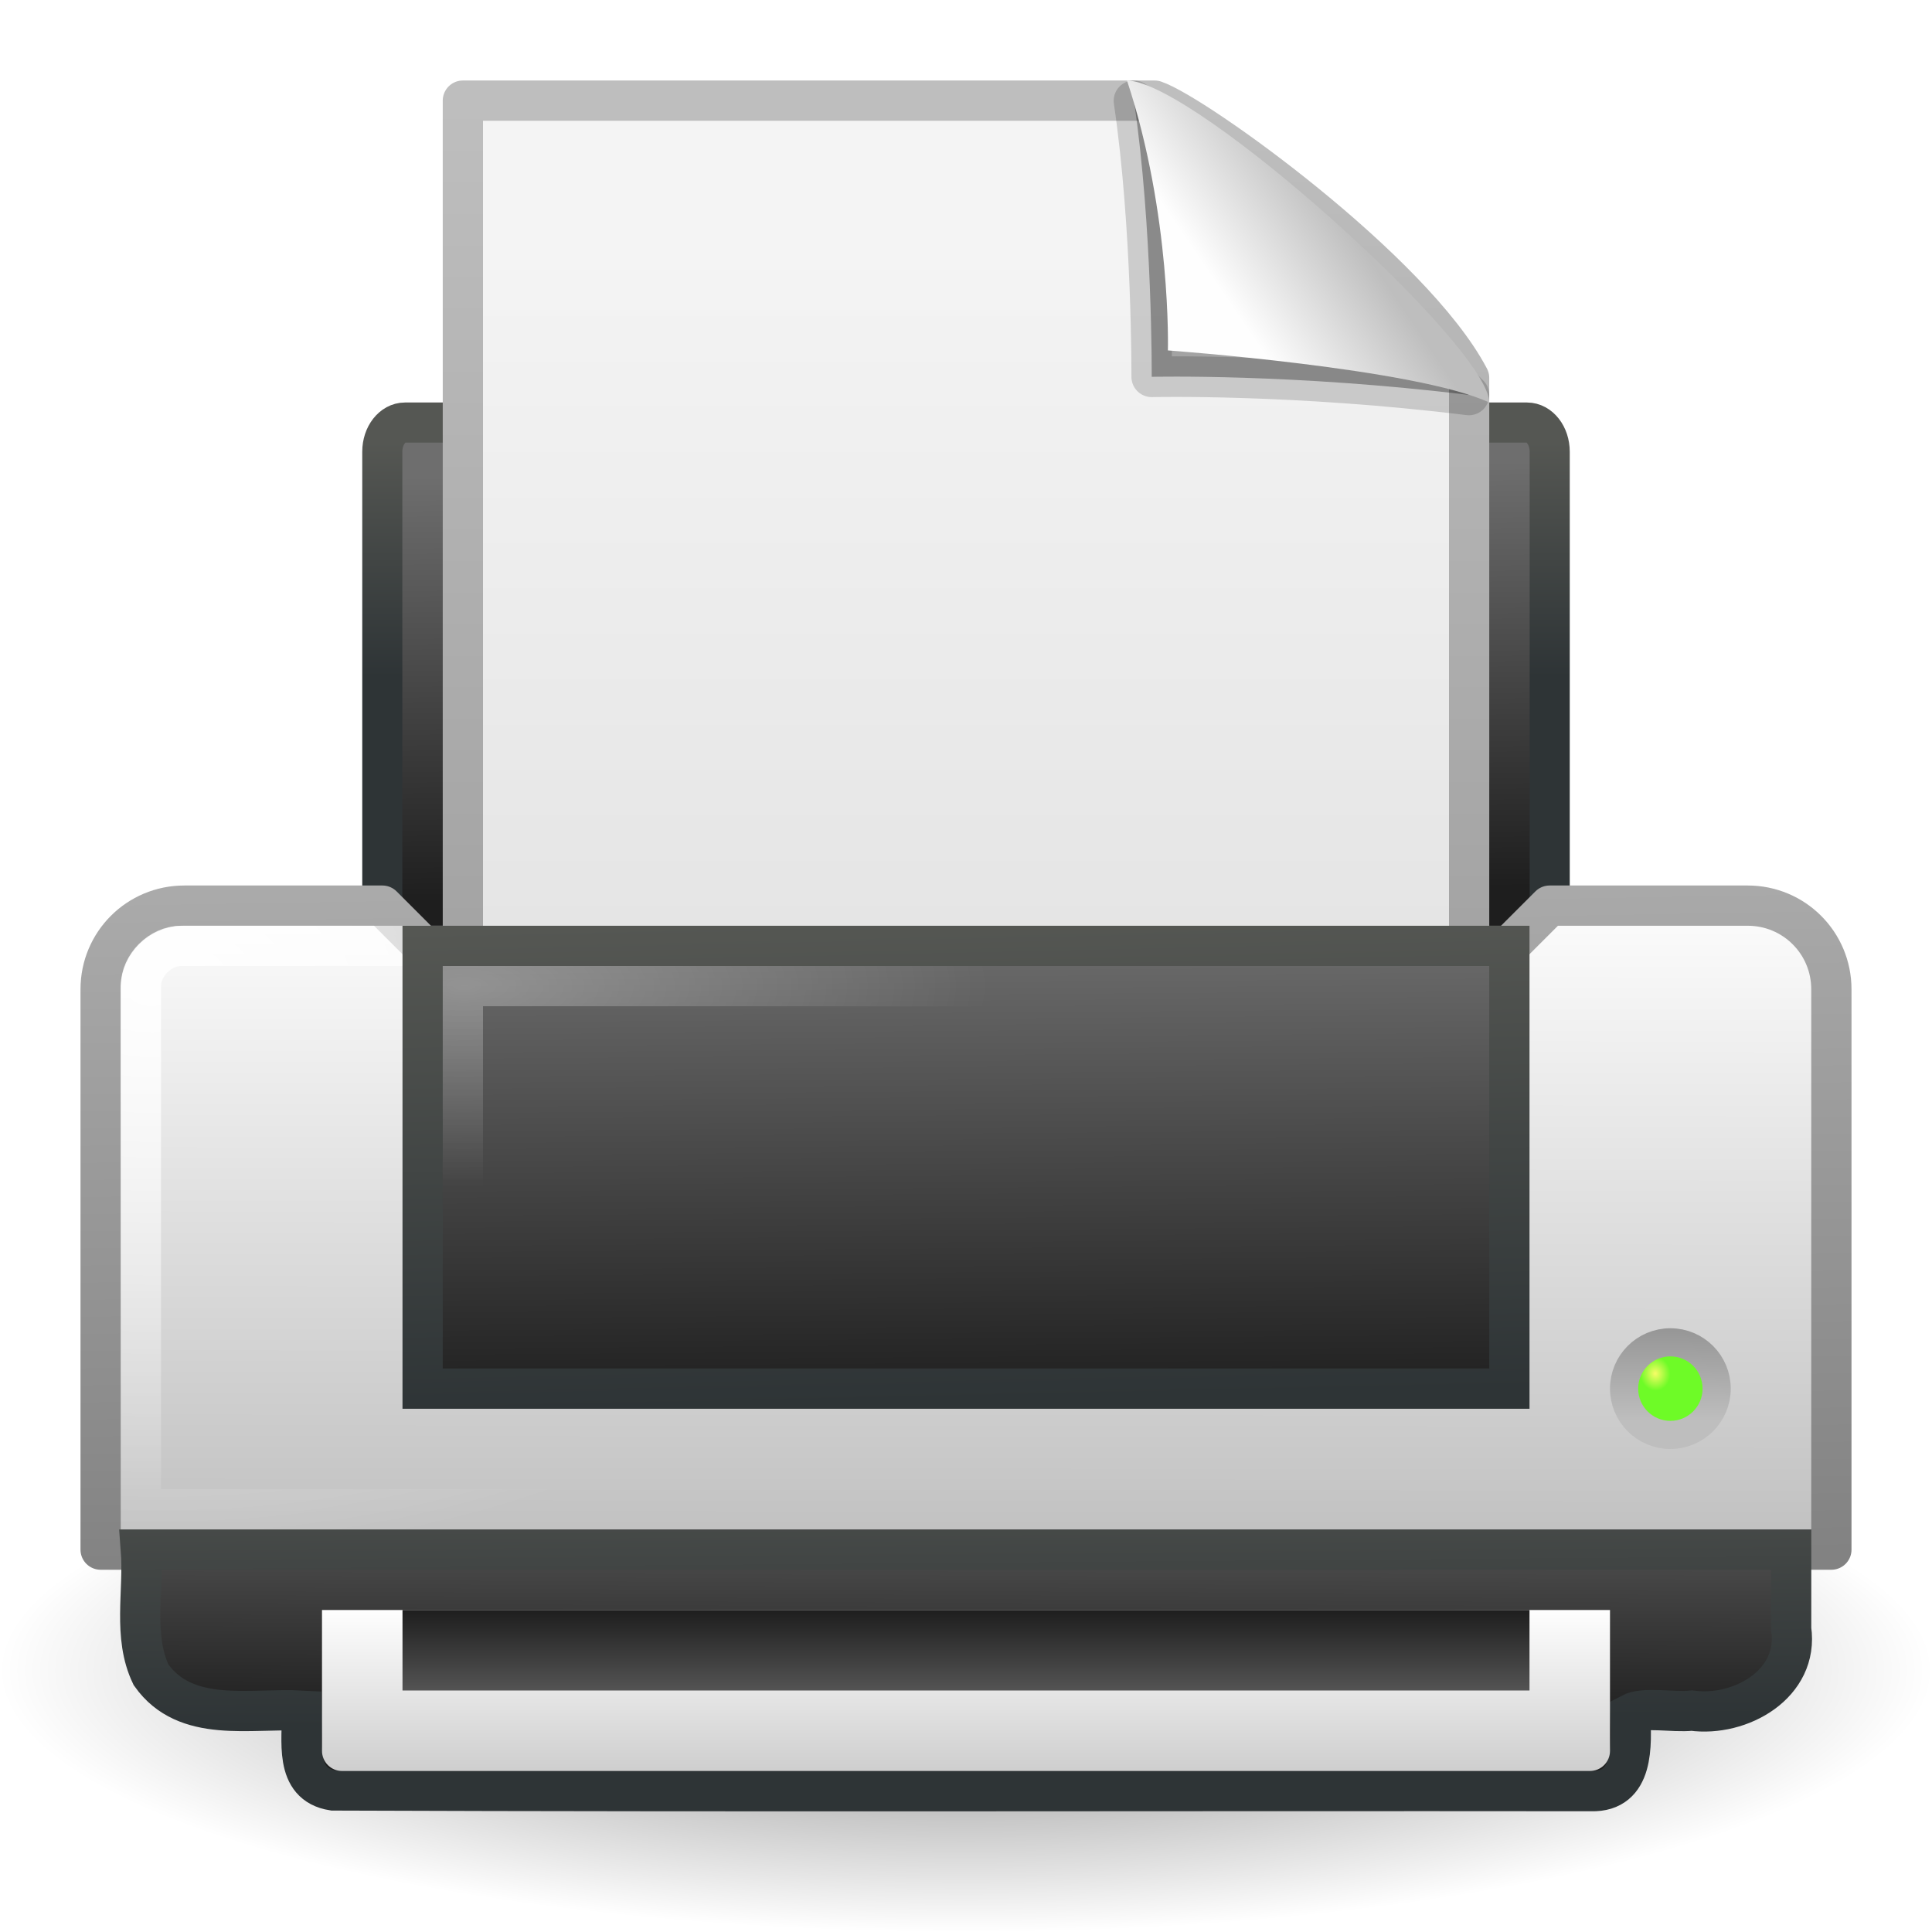
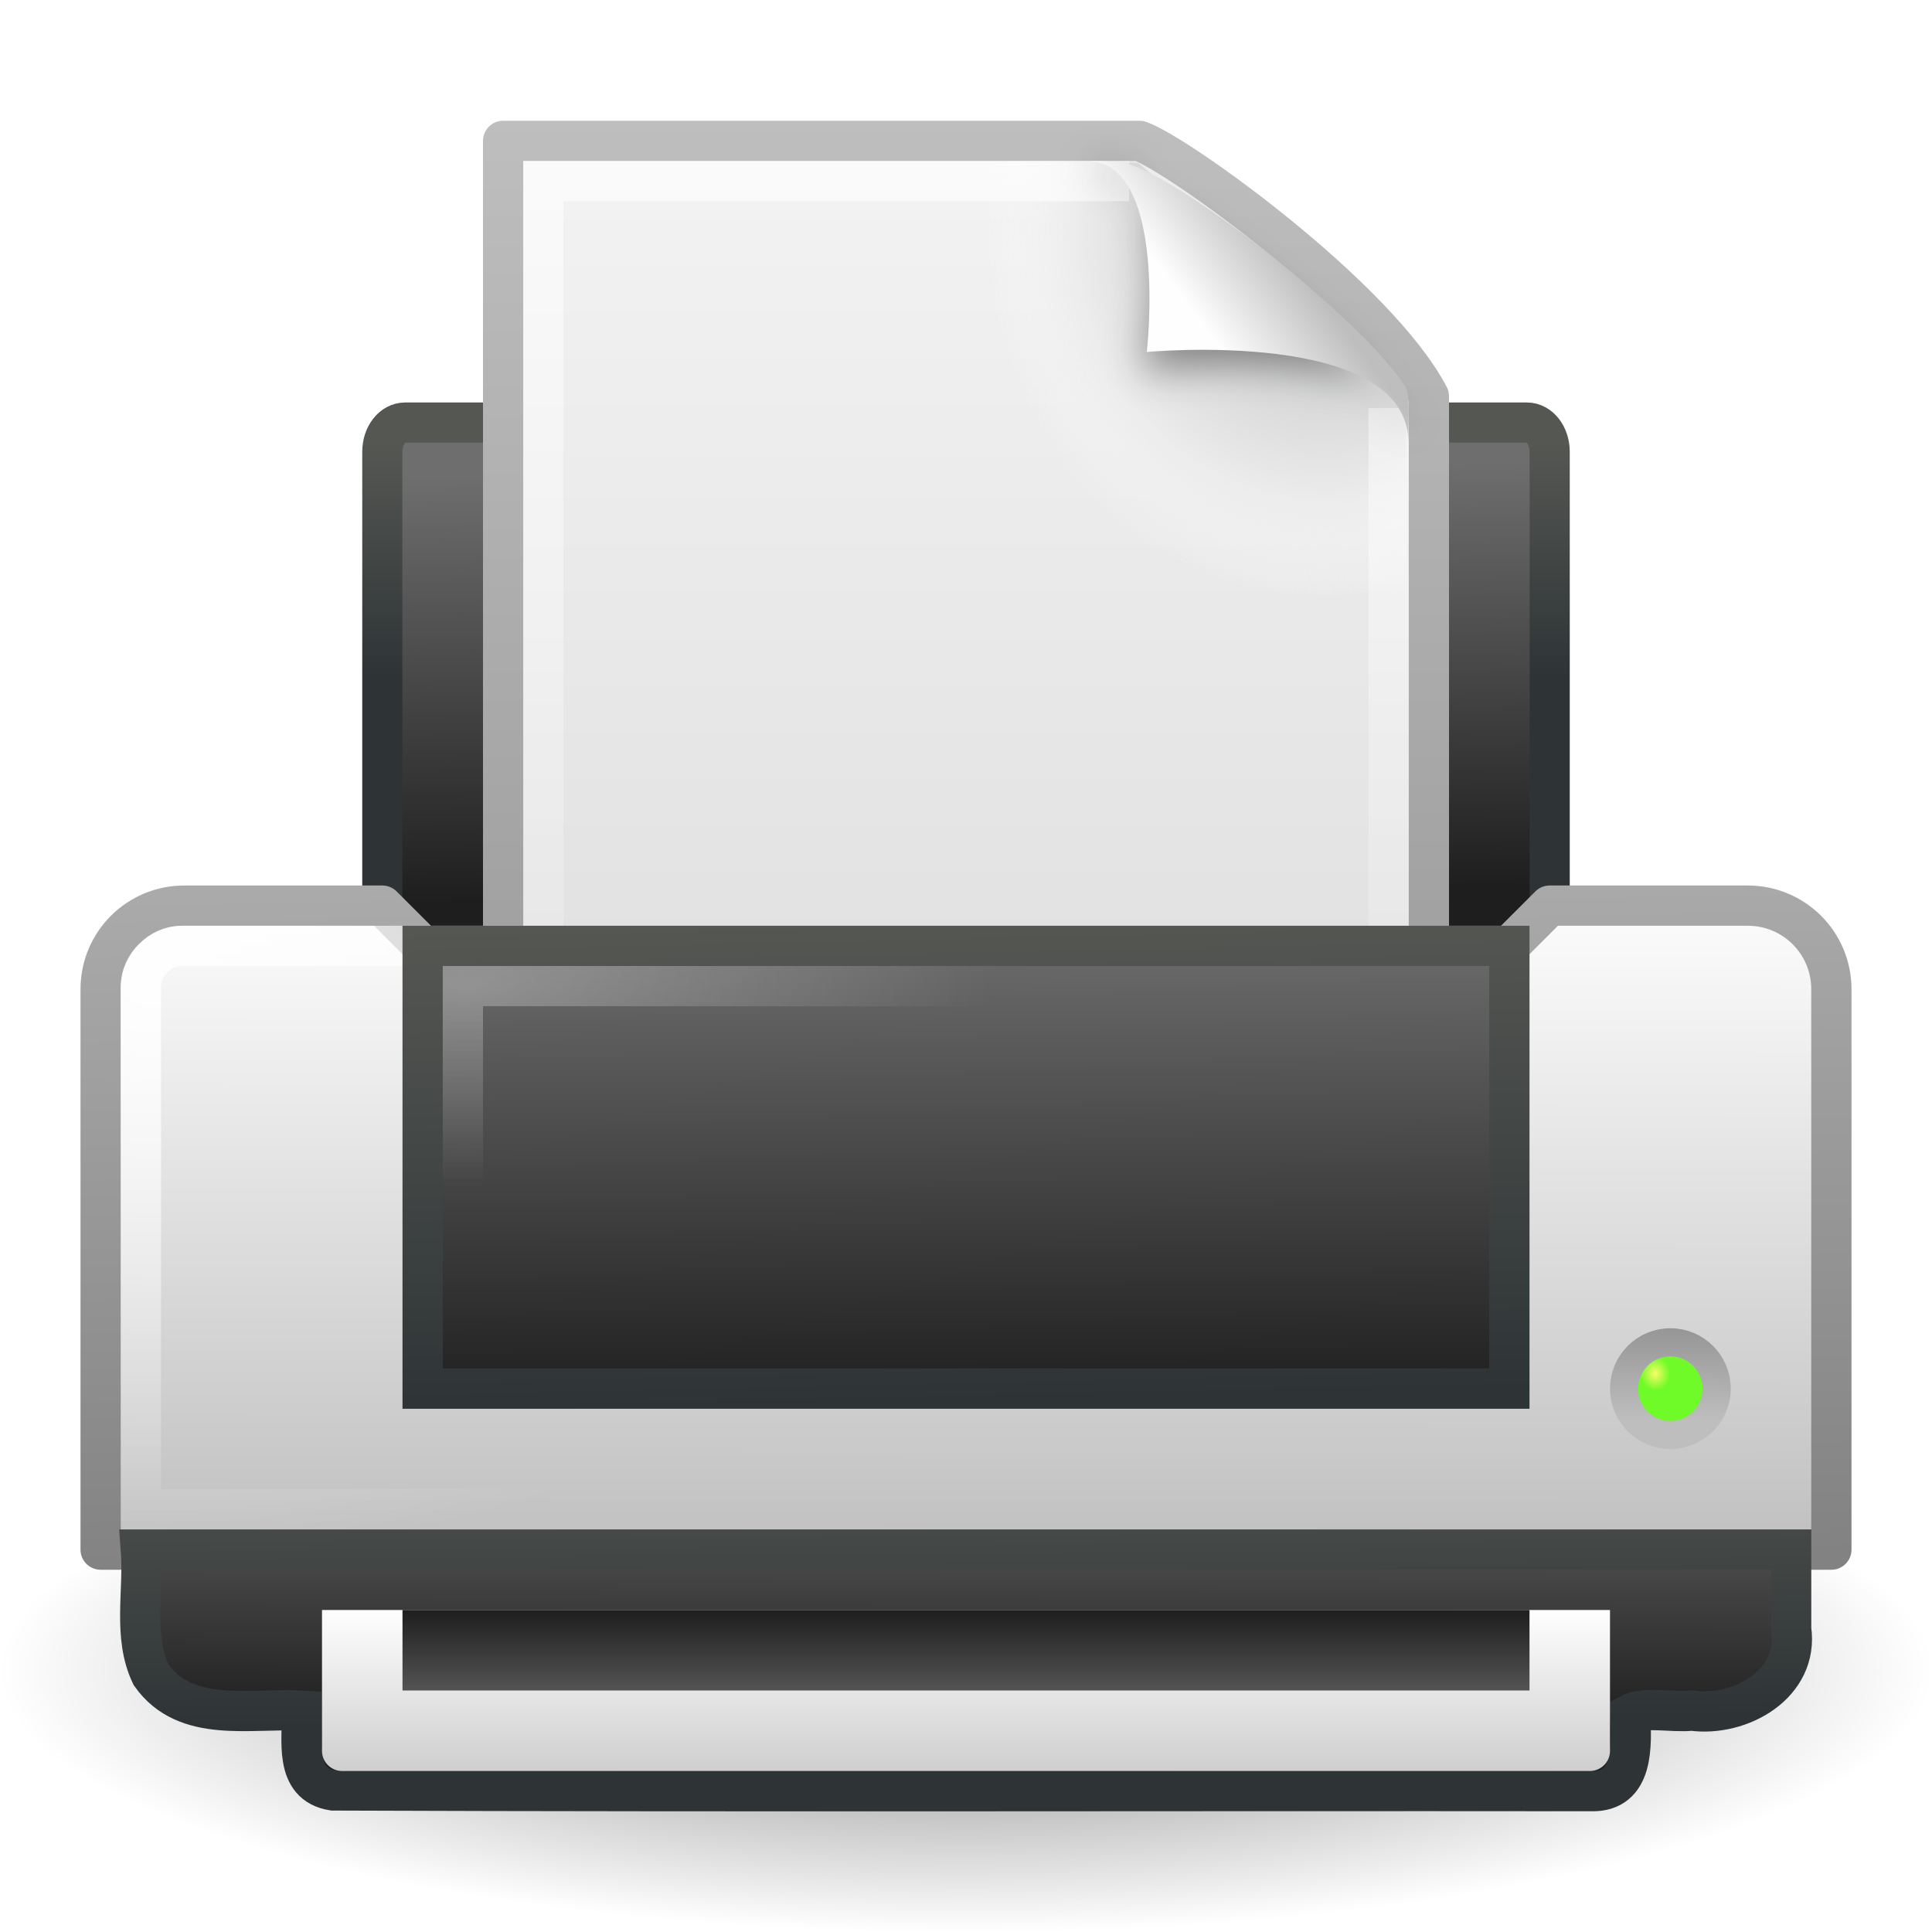
<svg xmlns="http://www.w3.org/2000/svg" xmlns:xlink="http://www.w3.org/1999/xlink" version="1.0" width="48" height="48" id="svg11300">
  <defs id="defs3">
    <linearGradient id="linearGradient6393">
      <stop id="stop6395" style="stop-color:#f7fc66;stop-opacity:1" offset="0" />
      <stop id="stop6397" style="stop-color:#6efb27;stop-opacity:1" offset="1" />
    </linearGradient>
    <linearGradient id="linearGradient6866">
      <stop id="stop6868" style="stop-color:#828282;stop-opacity:1" offset="0" />
-       <stop id="stop6870" style="stop-color:#aaa;stop-opacity:1" offset="1" />
+       <stop id="stop6870" style="stop-color:#aaaaaa;stop-opacity:1" offset="1" />
    </linearGradient>
    <linearGradient id="linearGradient6842">
-       <stop id="stop6844" style="stop-color:white;stop-opacity:1" offset="0" />
-       <stop id="stop6846" style="stop-color:white;stop-opacity:0" offset="1" />
+       <stop id="stop6844" style="stop-color:#ffffff;stop-opacity:1" offset="0" />
+       <stop id="stop6846" style="stop-color:#ffffff;stop-opacity:0" offset="1" />
    </linearGradient>
    <linearGradient id="linearGradient6828">
      <stop id="stop6830" style="stop-color:#6e6e6e;stop-opacity:1" offset="0" />
      <stop id="stop6832" style="stop-color:#1e1e1e;stop-opacity:1" offset="1" />
    </linearGradient>
    <linearGradient id="linearGradient2463">
-       <stop id="stop2465" style="stop-color:white;stop-opacity:1" offset="0" />
-       <stop id="stop2467" style="stop-color:white;stop-opacity:0" offset="1" />
+       <stop id="stop2465" style="stop-color:#ffffff;stop-opacity:1" offset="0" />
+       <stop id="stop2467" style="stop-color:#ffffff;stop-opacity:0" offset="1" />
    </linearGradient>
    <linearGradient id="linearGradient2366">
      <stop id="stop2368" style="stop-color:#2e3436;stop-opacity:1" offset="0" />
      <stop id="stop2370" style="stop-color:#555753;stop-opacity:1" offset="1" />
    </linearGradient>
    <linearGradient id="linearGradient7612">
-       <stop id="stop7614" style="stop-color:black;stop-opacity:1" offset="0" />
-       <stop id="stop7616" style="stop-color:black;stop-opacity:0" offset="1" />
+       <stop id="stop7614" style="stop-color:#000000;stop-opacity:1" offset="0" />
+       <stop id="stop7616" style="stop-color:#000000;stop-opacity:0" offset="1" />
    </linearGradient>
    <linearGradient id="linearGradient8589">
      <stop id="stop8591" style="stop-color:#fefefe;stop-opacity:1" offset="0" />
      <stop id="stop8593" style="stop-color:#bebebe;stop-opacity:1" offset="1" />
    </linearGradient>
    <linearGradient id="linearGradient3600">
      <stop id="stop3602" style="stop-color:#f4f4f4;stop-opacity:1" offset="0" />
      <stop id="stop3604" style="stop-color:#dbdbdb;stop-opacity:1" offset="1" />
    </linearGradient>
    <linearGradient id="linearGradient3104">
      <stop id="stop3106" style="stop-color:#969696;stop-opacity:1" offset="0" />
      <stop id="stop3108" style="stop-color:#bebebe;stop-opacity:1" offset="1" />
    </linearGradient>
-     <linearGradient x1="24.875" y1="41" x2="24.875" y2="38" id="linearGradient5538" xlink:href="#linearGradient6828" gradientUnits="userSpaceOnUse" gradientTransform="translate(0,2)" />
-     <linearGradient x1="21.062" y1="38" x2="21.062" y2="43.38" id="linearGradient5541" xlink:href="#linearGradient8589" gradientUnits="userSpaceOnUse" gradientTransform="translate(0,2)" />
-     <radialGradient cx="40.092" cy="31.497" r="0.389" fx="40.092" fy="31.497" id="radialGradient5544" xlink:href="#linearGradient6393" gradientUnits="userSpaceOnUse" gradientTransform="matrix(0.9585208,-0.09966997,0.1135695,1.092191,-0.8814201,3.720617)" />
-     <linearGradient x1="39.948" y1="28.417" x2="39.931" y2="31.987" id="linearGradient5547" xlink:href="#linearGradient3104" gradientUnits="userSpaceOnUse" gradientTransform="matrix(0.5626184,0,0,0.6430234,18.43282,14.72726)" />
-     <radialGradient cx="11.537" cy="15.28" r="13" fx="11.537" fy="15.28" id="radialGradient5550" xlink:href="#linearGradient2463" gradientUnits="userSpaceOnUse" gradientTransform="matrix(1,0,0,0.3846154,0,18.61537)" />
-     <linearGradient x1="7.517" y1="31.156" x2="7.455" y2="40.875" id="linearGradient5553" xlink:href="#linearGradient6828" gradientUnits="userSpaceOnUse" gradientTransform="matrix(0.9705882,0,0,0.8,0.7058824,10.1)" />
-     <linearGradient x1="9.562" y1="41.375" x2="9.5" y2="33.5" id="linearGradient5555" xlink:href="#linearGradient2366" gradientUnits="userSpaceOnUse" gradientTransform="translate(0.5,1.5)" />
-     <linearGradient x1="21.919" y1="21" x2="22.008" y2="33" id="linearGradient5558" xlink:href="#linearGradient6828" gradientUnits="userSpaceOnUse" gradientTransform="translate(-2.5e-7,1.999981)" />
-     <linearGradient x1="15.601" y1="33" x2="15.335" y2="21" id="linearGradient5560" xlink:href="#linearGradient2366" gradientUnits="userSpaceOnUse" gradientTransform="translate(-2.5e-7,1.999981)" />
-     <linearGradient x1="32.892" y1="8.059" x2="36.358" y2="5.457" id="linearGradient5563" xlink:href="#linearGradient8589" gradientUnits="userSpaceOnUse" gradientTransform="matrix(0.7828347,0,0,0.8639232,4.857716,0.6627691)" />
-     <linearGradient x1="25.132" y1="6.729" x2="25.132" y2="47.013" id="linearGradient5567" xlink:href="#linearGradient3600" gradientUnits="userSpaceOnUse" gradientTransform="matrix(0.7142849,0,0,0.6998651,6.857167,1.450217)" />
-     <linearGradient x1="-51.786" y1="50.786" x2="-51.786" y2="2.906" id="linearGradient5569" xlink:href="#linearGradient3104" gradientUnits="userSpaceOnUse" gradientTransform="matrix(0.5767828,0,0,0.6549695,49.293,0.6702317)" />
-     <radialGradient cx="3.759" cy="11.918" r="21" fx="3.759" fy="11.918" id="radialGradient5572" xlink:href="#linearGradient6842" gradientUnits="userSpaceOnUse" gradientTransform="matrix(0.9998239,0.01876396,-0.01262691,0.6728156,0.1511534,16.48859)" />
-     <linearGradient x1="11.519" y1="20" x2="11.506" y2="37" id="linearGradient5575" xlink:href="#linearGradient8589" gradientUnits="userSpaceOnUse" gradientTransform="translate(-2.5e-7,1.999981)" />
-     <linearGradient x1="20.562" y1="37" x2="20.279" y2="20" id="linearGradient5577" xlink:href="#linearGradient6866" gradientUnits="userSpaceOnUse" gradientTransform="translate(0,2)" />
-     <linearGradient x1="21.586" y1="9.552" x2="21.687" y2="18.92" id="linearGradient5580" xlink:href="#linearGradient6828" gradientUnits="userSpaceOnUse" gradientTransform="matrix(0.8789125,0,0,1.128413,2.906101,0.9064125)" />
-     <linearGradient x1="7.438" y1="14.105" x2="7.438" y2="8.937" id="linearGradient5582" xlink:href="#linearGradient2366" gradientUnits="userSpaceOnUse" gradientTransform="matrix(0.8789125,0,0,1.128413,2.906101,0.9064125)" />
-     <radialGradient cx="24" cy="41.875" r="19.125" fx="24" fy="41.875" id="radialGradient5585" xlink:href="#linearGradient7612" gradientUnits="userSpaceOnUse" gradientTransform="matrix(1.254902,0,0,0.339869,-6.117647,27.26797)" />
+     <linearGradient x1="24.875" y1="41" x2="24.875" y2="38" id="linearGradient2444" xlink:href="#linearGradient6828" gradientUnits="userSpaceOnUse" gradientTransform="translate(0,2)" />
+     <linearGradient x1="21.062" y1="38" x2="21.062" y2="43.38" id="linearGradient2447" xlink:href="#linearGradient8589" gradientUnits="userSpaceOnUse" gradientTransform="translate(0,2)" />
+     <radialGradient cx="40.092" cy="31.497" r="0.389" fx="40.092" fy="31.497" id="radialGradient2450" xlink:href="#linearGradient6393" gradientUnits="userSpaceOnUse" gradientTransform="matrix(0.9585208,-0.09966997,0.1135695,1.092191,-0.8814201,3.720617)" />
+     <linearGradient x1="39.948" y1="28.417" x2="39.931" y2="31.987" id="linearGradient2453" xlink:href="#linearGradient3104" gradientUnits="userSpaceOnUse" gradientTransform="matrix(0.5626184,0,0,0.6430234,18.43282,14.72726)" />
+     <radialGradient cx="11.537" cy="15.28" r="13" fx="11.537" fy="15.28" id="radialGradient2456" xlink:href="#linearGradient2463" gradientUnits="userSpaceOnUse" gradientTransform="matrix(1,0,0,0.3846154,0,18.61537)" />
+     <linearGradient x1="7.517" y1="31.156" x2="7.455" y2="40.875" id="linearGradient2459" xlink:href="#linearGradient6828" gradientUnits="userSpaceOnUse" gradientTransform="matrix(0.9705882,0,0,0.8,0.7058824,10.1)" />
+     <linearGradient x1="9.562" y1="41.375" x2="9.5" y2="33.5" id="linearGradient2461" xlink:href="#linearGradient2366" gradientUnits="userSpaceOnUse" gradientTransform="translate(0.5,1.5)" />
+     <linearGradient x1="21.919" y1="21" x2="22.008" y2="33" id="linearGradient2464" xlink:href="#linearGradient6828" gradientUnits="userSpaceOnUse" gradientTransform="translate(-2.5e-7,1.999981)" />
+     <linearGradient x1="15.601" y1="33" x2="15.335" y2="21" id="linearGradient2466" xlink:href="#linearGradient2366" gradientUnits="userSpaceOnUse" gradientTransform="translate(-2.5e-7,1.999981)" />
+     <radialGradient cx="3.759" cy="11.918" r="21" fx="3.759" fy="11.918" id="radialGradient2478" xlink:href="#linearGradient6842" gradientUnits="userSpaceOnUse" gradientTransform="matrix(0.9998239,0.01876396,-0.01262691,0.6728156,0.1511534,16.48859)" />
+     <linearGradient x1="11.519" y1="20" x2="11.506" y2="37" id="linearGradient2481" xlink:href="#linearGradient8589" gradientUnits="userSpaceOnUse" gradientTransform="translate(-2.5e-7,1.999981)" />
+     <linearGradient x1="20.562" y1="37" x2="20.279" y2="20" id="linearGradient2483" xlink:href="#linearGradient6866" gradientUnits="userSpaceOnUse" gradientTransform="translate(0,2)" />
+     <linearGradient x1="21.586" y1="9.552" x2="21.687" y2="18.92" id="linearGradient2486" xlink:href="#linearGradient6828" gradientUnits="userSpaceOnUse" gradientTransform="matrix(0.8789125,0,0,1.128413,2.906101,0.9064125)" />
+     <linearGradient x1="7.438" y1="14.105" x2="7.438" y2="8.937" id="linearGradient2488" xlink:href="#linearGradient2366" gradientUnits="userSpaceOnUse" gradientTransform="matrix(0.8789125,0,0,1.128413,2.906101,0.9064125)" />
+     <radialGradient cx="24" cy="41.875" r="19.125" fx="24" fy="41.875" id="radialGradient2491" xlink:href="#linearGradient7612" gradientUnits="userSpaceOnUse" gradientTransform="matrix(1.254902,0,0,0.339869,-6.117647,27.26797)" />
+     <filter x="-0.148" y="-0.164" width="1.297" height="1.329" color-interpolation-filters="sRGB" id="filter3212">
+       <feGaussianBlur stdDeviation="0.774" id="feGaussianBlur3214" />
+     </filter>
+     <linearGradient id="linearGradient3211">
+       <stop id="stop3213" style="stop-color:#ffffff;stop-opacity:1" offset="0" />
+       <stop id="stop3215" style="stop-color:#ffffff;stop-opacity:0" offset="1" />
+     </linearGradient>
+     <radialGradient cx="102" cy="112.305" r="139.559" id="XMLID_8_" gradientUnits="userSpaceOnUse">
+       <stop id="stop41" style="stop-color:#b7b8b9;stop-opacity:1" offset="0" />
+       <stop id="stop47" style="stop-color:#ececec;stop-opacity:1" offset="0.189" />
+       <stop id="stop49" style="stop-color:#fafafa;stop-opacity:0" offset="0.257" />
+       <stop id="stop51" style="stop-color:#ffffff;stop-opacity:0" offset="0.301" />
+       <stop id="stop53" style="stop-color:#fafafa;stop-opacity:0" offset="0.531" />
+       <stop id="stop55" style="stop-color:#ebecec;stop-opacity:0" offset="0.845" />
+       <stop id="stop57" style="stop-color:#e1e2e3;stop-opacity:0" offset="1" />
+     </radialGradient>
+     <linearGradient id="linearGradient5060">
+       <stop id="stop5062" style="stop-color:#000000;stop-opacity:1" offset="0" />
+       <stop id="stop5064" style="stop-color:#000000;stop-opacity:0" offset="1" />
+     </linearGradient>
+     <linearGradient id="linearGradient5048">
+       <stop id="stop5050" style="stop-color:#000000;stop-opacity:0" offset="0" />
+       <stop id="stop5056" style="stop-color:#000000;stop-opacity:1" offset="0.5" />
+       <stop id="stop5052" style="stop-color:#000000;stop-opacity:0" offset="1" />
+     </linearGradient>
+     <linearGradient x1="302.857" y1="366.648" x2="302.857" y2="609.505" id="linearGradient2612" xlink:href="#linearGradient5048" gradientUnits="userSpaceOnUse" gradientTransform="matrix(0.04576928,0,0,0.00823529,-0.5423243,26.98055)" />
+     <radialGradient cx="605.714" cy="486.648" r="117.143" fx="605.714" fy="486.648" id="radialGradient2614" xlink:href="#linearGradient5060" gradientUnits="userSpaceOnUse" gradientTransform="matrix(-0.01566318,0,0,0.00823529,14.38957,26.98057)" />
+     <radialGradient cx="605.714" cy="486.648" r="117.143" fx="605.714" fy="486.648" id="radialGradient2616" xlink:href="#linearGradient5060" gradientUnits="userSpaceOnUse" gradientTransform="matrix(0.01566318,0,0,0.00823529,17.61043,26.98057)" />
+     <linearGradient x1="25.132" y1="0.985" x2="25.132" y2="47.013" id="linearGradient2618" xlink:href="#linearGradient3600" gradientUnits="userSpaceOnUse" gradientTransform="matrix(0.6571436,0,0,0.6301241,0.2285531,-0.08964783)" />
+     <linearGradient x1="-51.786" y1="50.786" x2="-51.786" y2="2.906" id="linearGradient2620" xlink:href="#linearGradient3104" gradientUnits="userSpaceOnUse" gradientTransform="matrix(0.5306412,0,0,0.5897023,39.2696,-0.7919081)" />
+     <radialGradient cx="102" cy="112.305" r="139.559" id="radialGradient2622" xlink:href="#XMLID_8_" gradientUnits="userSpaceOnUse" gradientTransform="matrix(0.2340426,0,0,-0.2542968,1.021277,32.28867)" />
+     <linearGradient x1="24" y1="2" x2="24" y2="46.017" id="linearGradient2624" xlink:href="#linearGradient3211" gradientUnits="userSpaceOnUse" gradientTransform="matrix(0.6363646,0,0,0.6279076,0.7272514,0.9302159)" />
+     <linearGradient x1="32.892" y1="8.059" x2="36.358" y2="5.457" id="linearGradient2626" xlink:href="#linearGradient8589" gradientUnits="userSpaceOnUse" gradientTransform="matrix(0.6371285,0,0,0.6445638,0.8296804,0.7445175)" />
  </defs>
-   <g id="g5536">
-     <path d="M 48,41.5 C 48,45.09 37.255,48 24,48 10.745,48 5e-8,45.09 5e-8,41.5 5e-8,37.91 10.745,35 24,35 c 13.255,0 24,2.91 24,6.5 l 0,0 z" id="path3087" style="opacity:0.5;fill:url(#radialGradient5585);fill-opacity:1;fill-rule:nonzero;stroke:none;stroke-width:4;marker:none;visibility:visible;display:inline;overflow:visible" />
-     <rect width="29.004" height="22.004" rx="0.564" ry="0.724" x="9.498" y="10.498" id="rect2315" style="fill:url(#linearGradient5580);fill-opacity:1;stroke:url(#linearGradient5582);stroke-width:0.996;stroke-linecap:round;stroke-linejoin:round;stroke-miterlimit:4;stroke-opacity:1;stroke-dasharray:none;display:inline" />
-     <path d="m 4.579,22.5 4.921,0 1,1 27,0 1,-1 4.921,0 c 1.152,0 2.079,0.927 2.079,2.079 l 0,13.921 -43,0 0,-13.921 c 0,-1.152 0.927,-2.079 2.079,-2.079 z" id="rect2313" style="fill:url(#linearGradient5575);fill-opacity:1;stroke:url(#linearGradient5577);stroke-width:1;stroke-linecap:round;stroke-linejoin:round;stroke-miterlimit:4;stroke-opacity:1" />
-     <path d="m 4.5,23.5 39,0 c 0.519,0 1,0.481 1,1 l 0,13 -41,0 0,-13 c 0,-0.519 0.481,-1 1,-1 z" id="rect2374" style="opacity:0.9;fill:none;stroke:url(#radialGradient5572);stroke-width:1;stroke-linecap:round;stroke-linejoin:miter;stroke-miterlimit:4;stroke-opacity:1;display:inline" />
-     <path d="m 11.5,2.5 c 5.729,0 11.458,0 17.186,0 1.005,0.34 6.404,4.21 7.814,6.889 0,8.202 0,6.909 0,15.111 -8.333,0 -16.667,0 -25,0 0,-10.498 0,-11.502 0,-22 z" id="rect2594" style="fill:url(#linearGradient5567);fill-opacity:1;stroke:url(#linearGradient5569);stroke-width:1;stroke-linecap:butt;stroke-linejoin:round;stroke-miterlimit:4;stroke-opacity:1;stroke-dasharray:none;stroke-dashoffset:0;display:inline" />
-     <path d="m 28.173,2.504 c 0.462,3.131 0.441,6.858 0.441,6.858 0,0 3.526,-0.085 7.882,0.451 C 32.95,6.178 30.465,4.663 28.173,2.504 z" id="path8596" style="fill:black;fill-opacity:0.327;fill-rule:evenodd;stroke:black;stroke-width:1.008;stroke-linecap:butt;stroke-linejoin:round;stroke-miterlimit:4;stroke-opacity:0.166;stroke-dasharray:none;display:inline" />
-     <path d="m 28,2 c 1.108,3.347 1.016,6.706 1.016,6.706 0,0 6.146,0.444 7.984,1.294 0,-1.389 -7.295,-7.976 -9,-8 z" id="path12038" style="fill:url(#linearGradient5563);fill-opacity:1;fill-rule:evenodd;stroke:none;display:inline" />
-     <rect width="27" height="11" x="10.5" y="23.5" id="rect2319" style="fill:url(#linearGradient5558);fill-opacity:1;stroke:url(#linearGradient5560);stroke-width:1;stroke-linecap:round;stroke-linejoin:miter;stroke-miterlimit:4;stroke-opacity:1;stroke-dasharray:none" />
-     <path d="M 3.5,38.5 C 3.58,39.537 3.293,40.652 3.754,41.612 4.618,42.831 6.224,42.43 7.5,42.5 c 0.023,0.719 -0.213,1.83 0.773,1.983 10.418,0.039 20.839,0.006 31.259,0.017 1.075,0.032 1.004,-1.162 0.969,-1.92 0.351,-0.187 1.048,-0.028 1.533,-0.08 1.2,0.163 2.667,-0.66 2.467,-2.028 0,-0.657 0,-1.315 0,-1.972 -13.667,0 -27.333,0 -41,0 z" id="rect6333" style="fill:url(#linearGradient5553);fill-opacity:1;stroke:url(#linearGradient5555);stroke-width:1;stroke-linecap:square;stroke-linejoin:miter;stroke-miterlimit:4;stroke-opacity:1;stroke-dasharray:none" />
-     <rect width="25" height="9" x="11.5" y="24.5" id="rect2459" style="opacity:0.3;fill:none;stroke:url(#radialGradient5550);stroke-width:1;stroke-linecap:round;stroke-linejoin:miter;stroke-miterlimit:4;stroke-opacity:1;stroke-dasharray:none;display:inline" />
-     <path d="m 42.625,34.5 c 0,0.621 -0.504,1.125 -1.125,1.125 -0.621,0 -1.125,-0.504 -1.125,-1.125 0,-0.621 0.504,-1.125 1.125,-1.125 0.621,0 1.125,0.504 1.125,1.125 z" id="path2726" style="fill:none;stroke:url(#linearGradient5547);stroke-width:0.75;stroke-linecap:round;stroke-linejoin:round;stroke-miterlimit:4;stroke-opacity:1;stroke-dasharray:none" />
-     <path d="m 42.3,34.5 c 3.88e-4,0.442 -0.358,0.801 -0.8,0.801 -0.442,0 -0.8,-0.359 -0.8,-0.801 -3.88e-4,-0.442 0.358,-0.801 0.8,-0.801 0.442,0 0.8,0.359 0.8,0.801 l 0,0 z" id="path2764" style="fill:url(#radialGradient5544);fill-opacity:1;stroke:none" />
-     <path d="m 40,40 0,3.5 c 0,0.277 -0.223,0.5 -0.5,0.5 l -31,0 C 8.223,44 8,43.777 8,43.5 L 8,40 40,40 z" id="rect6331" style="fill:url(#linearGradient5541);fill-opacity:1;stroke:none" />
-     <rect width="28" height="2" x="10" y="40" id="rect6329" style="fill:url(#linearGradient5538);fill-opacity:1;stroke:none" />
+   <path d="M 48,41.5 C 48,45.09 37.255,48 24,48 10.745,48 5e-8,45.09 5e-8,41.5 5e-8,37.91 10.745,35 24,35 c 13.255,0 24,2.91 24,6.5 l 0,0 z" id="path3087" style="opacity:0.5;fill:url(#radialGradient2491);fill-opacity:1;fill-rule:nonzero;stroke:none;stroke-width:4;marker:none;visibility:visible;display:inline;overflow:visible" />
+   <rect width="29.004" height="22.004" rx="0.564" ry="0.724" x="9.498" y="10.498" id="rect2315" style="fill:url(#linearGradient2486);fill-opacity:1;stroke:url(#linearGradient2488);stroke-width:0.996;stroke-linecap:round;stroke-linejoin:round;stroke-miterlimit:4;stroke-opacity:1;stroke-dasharray:none;display:inline" />
+   <g transform="translate(8.000013,2)" id="layer1">
+     <rect width="22.1" height="2" x="4.95" y="30" id="rect2879" style="opacity:0.15;fill:url(#linearGradient2612);fill-opacity:1;fill-rule:nonzero;stroke:none;stroke-width:1;marker:none;visibility:visible;display:inline;overflow:visible" />
+     <path d="m 4.95,30 c 0,0 0,2 0,2 -0.807,0.004 -1.95,-0.448 -1.95,-1 0,-0.552 0.9,-1 1.95,-1 z" id="path2881" style="opacity:0.15;fill:url(#radialGradient2614);fill-opacity:1;fill-rule:nonzero;stroke:none;stroke-width:1;marker:none;visibility:visible;display:inline;overflow:visible" />
+     <path d="m 27.05,30 c 0,0 0,2 0,2 0.807,0.004 1.95,-0.448 1.95,-1 0,-0.552 -0.9,-1 -1.95,-1 z" id="path2883" style="opacity:0.15;fill:url(#radialGradient2616);fill-opacity:1;fill-rule:nonzero;stroke:none;stroke-width:1;marker:none;visibility:visible;display:inline;overflow:visible" />
+     <path d="m 4.5,1.5 c 5.27,0 10.541,0 15.811,0 0.925,0.313 5.892,3.876 7.189,6.344 0,7.552 0,15.104 0,22.656 -7.667,0 -15.333,0 -23,0 0,-9.667 0,-19.333 0,-29 z" id="path4160" style="fill:url(#linearGradient2618);fill-opacity:1;stroke:url(#linearGradient2620);stroke-width:1;stroke-linecap:butt;stroke-linejoin:round;stroke-miterlimit:4;stroke-opacity:1;stroke-dasharray:none;stroke-dashoffset:0;display:inline" />
+     <path d="M 5.234,30 C 5.105,30 5,29.886 5,29.746 L 5,2.282 C 5,2.141 5.105,2.027 5.234,2.027 10.076,2.098 15.442,1.922 20.278,2.045 L 26.931,7.814 27,29.746 C 27,29.886 26.895,30 26.766,30 L 5.234,30 z" id="path4191" style="fill:url(#radialGradient2622);fill-opacity:1" />
+     <path d="m 26.5,8.139 c 0,7.031 0,14.33 0,21.361 -7,0 -14,0 -21,0 0,-9 0,-18 0,-27 4.812,0 9.739,0 14.551,0" id="path2435" style="opacity:0.6;fill:none;stroke:url(#linearGradient2624);stroke-width:1;stroke-linecap:butt;stroke-linejoin:miter;stroke-miterlimit:4;stroke-opacity:1;stroke-dasharray:none;stroke-dashoffset:0;display:inline" />
+     <path d="m 28.617,0.921 c 4.283,0 2.153,8.483 2.153,8.483 0,0 10.358,-1.802 10.358,2.819 0,-2.61 -11.302,-10.729 -12.511,-11.302 z" transform="matrix(0.6385981,0,0,0.6193639,0.7250758,1.429406)" id="path2600" style="opacity:0.4;fill:#000000;fill-opacity:1;fill-rule:evenodd;stroke:none;display:inline;filter:url(#filter3212)" />
+     <path d="m 19,2 c 2.035,0 1.492,4.745 1.492,4.745 0,0 6.498,-0.608 6.498,2.255 0,-0.697 0.055,-1.197 -0.085,-1.414 -1.008,-1.563 -5.361,-5.072 -6.933,-5.531 -0.118,-0.034 -0.379,-0.054 -0.971,-0.054 z" id="path4474" style="fill:url(#linearGradient2626);fill-opacity:1;fill-rule:evenodd;stroke:none;display:inline" />
  </g>
+   <path d="m 4.579,22.5 4.921,0 1,1 27,0 1,-1 4.921,0 c 1.152,0 2.079,0.927 2.079,2.079 l 0,13.921 -43,0 0,-13.921 c 0,-1.152 0.927,-2.079 2.079,-2.079 l 0,0 z" id="rect2313" style="fill:url(#linearGradient2481);fill-opacity:1;stroke:url(#linearGradient2483);stroke-width:1;stroke-linecap:round;stroke-linejoin:round;stroke-miterlimit:4;stroke-opacity:1" />
+   <path d="m 4.5,23.5 39,0 c 0.519,0 1,0.481 1,1 l 0,13 -41,0 0,-13 c 0,-0.519 0.481,-1 1,-1 l 0,0 z" id="rect2374" style="opacity:0.9;fill:none;stroke:url(#radialGradient2478);stroke-width:1;stroke-linecap:round;stroke-linejoin:miter;stroke-miterlimit:4;stroke-opacity:1;display:inline" />
+   <rect width="27" height="11" x="10.5" y="23.5" id="rect2319" style="fill:url(#linearGradient2464);fill-opacity:1;stroke:url(#linearGradient2466);stroke-width:1;stroke-linecap:round;stroke-linejoin:miter;stroke-miterlimit:4;stroke-opacity:1;stroke-dasharray:none" />
+   <path d="M 3.5,38.5 C 3.58,39.537 3.293,40.652 3.754,41.612 4.618,42.831 6.224,42.43 7.5,42.5 c 0.023,0.719 -0.213,1.83 0.773,1.983 10.418,0.039 20.839,0.006 31.259,0.017 1.075,0.032 1.004,-1.162 0.969,-1.92 0.351,-0.187 1.048,-0.028 1.533,-0.08 1.2,0.163 2.667,-0.66 2.467,-2.028 0,-0.657 0,-1.315 0,-1.972 -13.667,0 -27.333,0 -41,0 l 0,7e-6 z" id="rect6333" style="fill:url(#linearGradient2459);fill-opacity:1;stroke:url(#linearGradient2461);stroke-width:1;stroke-linecap:square;stroke-linejoin:miter;stroke-miterlimit:4;stroke-opacity:1;stroke-dasharray:none" />
+   <rect width="25" height="9" x="11.5" y="24.5" id="rect2459" style="opacity:0.3;fill:none;stroke:url(#radialGradient2456);stroke-width:1;stroke-linecap:round;stroke-linejoin:miter;stroke-miterlimit:4;stroke-opacity:1;stroke-dasharray:none;display:inline" />
+   <path d="m 42.625,34.5 c 0,0.621 -0.504,1.125 -1.125,1.125 -0.621,0 -1.125,-0.504 -1.125,-1.125 0,-0.621 0.504,-1.125 1.125,-1.125 0.621,0 1.125,0.504 1.125,1.125 z" id="path2726" style="fill:none;stroke:url(#linearGradient2453);stroke-width:0.75;stroke-linecap:round;stroke-linejoin:round;stroke-miterlimit:4;stroke-opacity:1;stroke-dasharray:none" />
+   <path d="m 42.3,34.5 c 3.88e-4,0.442 -0.358,0.801 -0.8,0.801 -0.442,0 -0.8,-0.359 -0.8,-0.801 -3.88e-4,-0.442 0.358,-0.801 0.8,-0.801 0.442,0 0.8,0.359 0.8,0.801 l 0,0 z" id="path2764" style="fill:url(#radialGradient2450);fill-opacity:1;stroke:none" />
+   <path d="m 40,40 0,3.5 c 0,0.277 -0.223,0.5 -0.5,0.5 l -31,0 C 8.223,44 8,43.777 8,43.5 L 8,40 40,40 z" id="rect6331" style="fill:url(#linearGradient2447);fill-opacity:1;stroke:none" />
+   <rect width="28" height="2" x="10" y="40" id="rect6329" style="fill:url(#linearGradient2444);fill-opacity:1;stroke:none" />
</svg>
